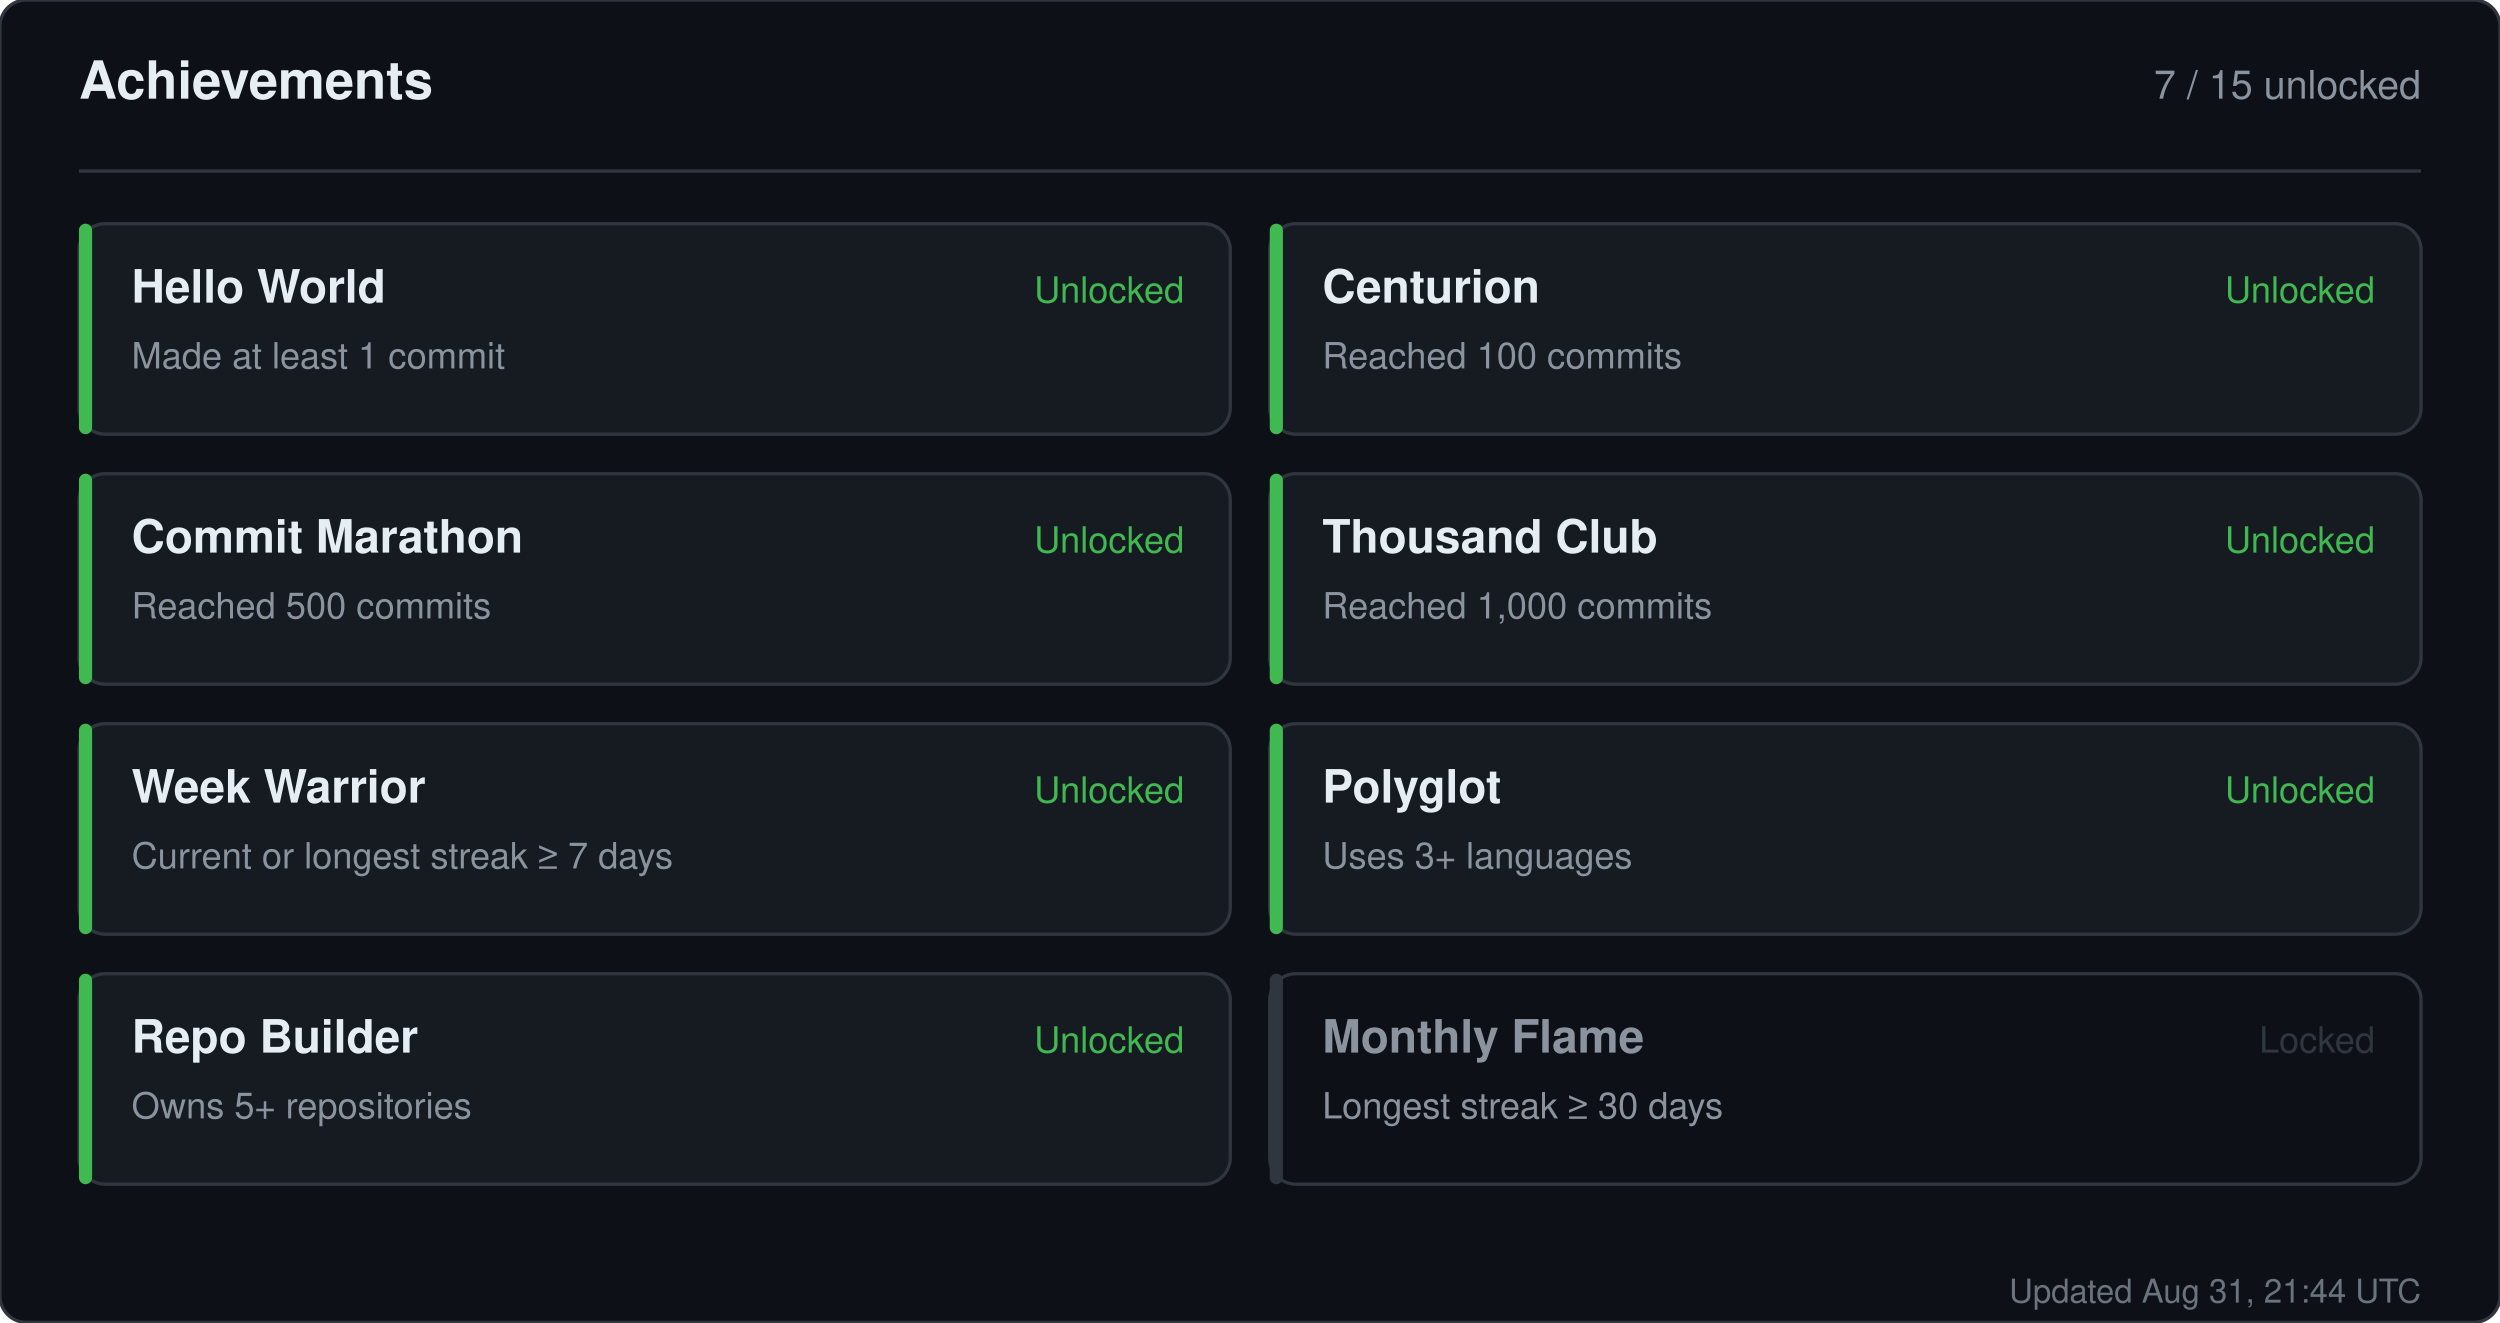
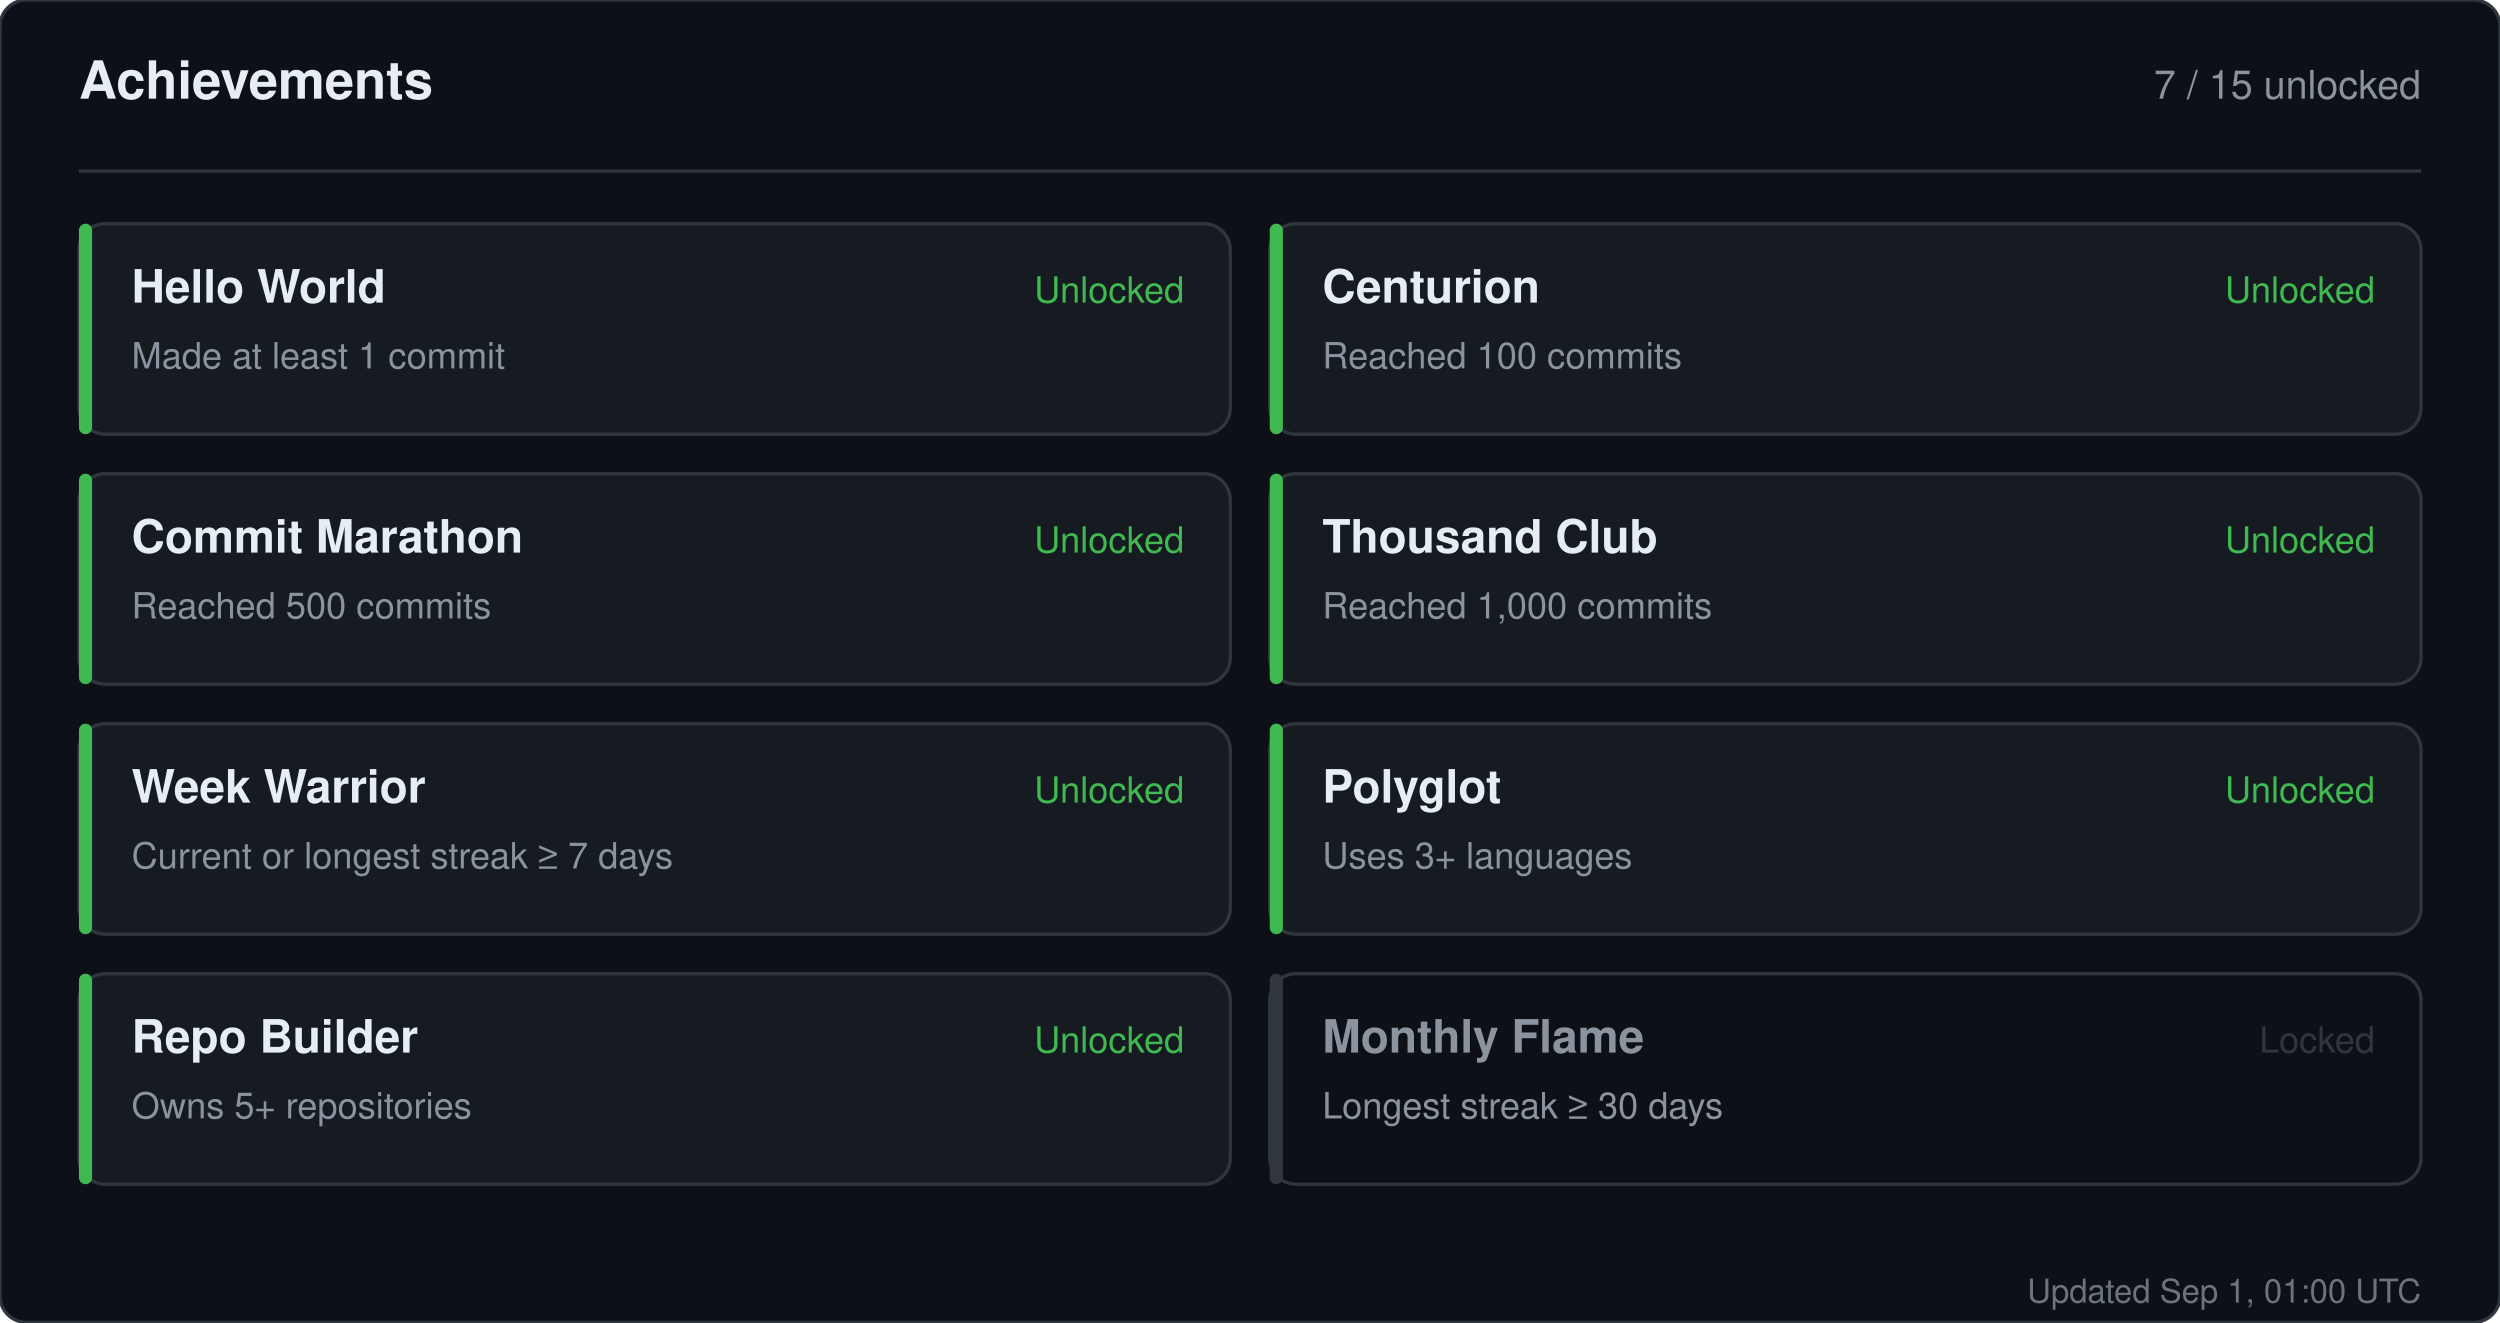
<svg xmlns="http://www.w3.org/2000/svg" width="760" height="402" viewBox="0 0 760 402" role="img" aria-label="Achievements for sandiirawan12">
  <rect width="760" height="402" rx="8" fill="#0d1117" stroke="#30363d" />
  <g font-family="-apple-system, BlinkMacSystemFont, Segoe UI, Helvetica, Arial, sans-serif">
    <text x="24" y="30" fill="#e6edf3" font-size="16" font-weight="700">Achievements</text>
    <text x="736" y="30" fill="#8b949e" font-size="12" text-anchor="end">7 / 15 unlocked</text>
    <line x1="24" y1="52" x2="736" y2="52" stroke="#30363d" />
    <rect x="24" y="68" width="350" height="64" rx="8" fill="#161b22" stroke="#30363d" />
    <rect x="24" y="68" width="4" height="64" rx="2" fill="#3fb950" />
    <text x="40" y="92" fill="#e6edf3" font-size="14" font-weight="700">Hello World</text>
    <text x="40" y="112" fill="#8b949e" font-size="11">Made at least 1 commit</text>
    <text x="360" y="92" fill="#3fb950" font-size="11" text-anchor="end">Unlocked</text>
    <rect x="386" y="68" width="350" height="64" rx="8" fill="#161b22" stroke="#30363d" />
    <rect x="386" y="68" width="4" height="64" rx="2" fill="#3fb950" />
    <text x="402" y="92" fill="#e6edf3" font-size="14" font-weight="700">Centurion</text>
    <text x="402" y="112" fill="#8b949e" font-size="11">Reached 100 commits</text>
    <text x="722" y="92" fill="#3fb950" font-size="11" text-anchor="end">Unlocked</text>
    <rect x="24" y="144" width="350" height="64" rx="8" fill="#161b22" stroke="#30363d" />
    <rect x="24" y="144" width="4" height="64" rx="2" fill="#3fb950" />
    <text x="40" y="168" fill="#e6edf3" font-size="14" font-weight="700">Commit Marathon</text>
    <text x="40" y="188" fill="#8b949e" font-size="11">Reached 500 commits</text>
    <text x="360" y="168" fill="#3fb950" font-size="11" text-anchor="end">Unlocked</text>
    <rect x="386" y="144" width="350" height="64" rx="8" fill="#161b22" stroke="#30363d" />
    <rect x="386" y="144" width="4" height="64" rx="2" fill="#3fb950" />
    <text x="402" y="168" fill="#e6edf3" font-size="14" font-weight="700">Thousand Club</text>
    <text x="402" y="188" fill="#8b949e" font-size="11">Reached 1,000 commits</text>
    <text x="722" y="168" fill="#3fb950" font-size="11" text-anchor="end">Unlocked</text>
    <rect x="24" y="220" width="350" height="64" rx="8" fill="#161b22" stroke="#30363d" />
    <rect x="24" y="220" width="4" height="64" rx="2" fill="#3fb950" />
    <text x="40" y="244" fill="#e6edf3" font-size="14" font-weight="700">Week Warrior</text>
    <text x="40" y="264" fill="#8b949e" font-size="11">Current or longest streak ≥ 7 days</text>
    <text x="360" y="244" fill="#3fb950" font-size="11" text-anchor="end">Unlocked</text>
    <rect x="386" y="220" width="350" height="64" rx="8" fill="#161b22" stroke="#30363d" />
    <rect x="386" y="220" width="4" height="64" rx="2" fill="#3fb950" />
    <text x="402" y="244" fill="#e6edf3" font-size="14" font-weight="700">Polyglot</text>
    <text x="402" y="264" fill="#8b949e" font-size="11">Uses 3+ languages</text>
    <text x="722" y="244" fill="#3fb950" font-size="11" text-anchor="end">Unlocked</text>
    <rect x="24" y="296" width="350" height="64" rx="8" fill="#161b22" stroke="#30363d" />
    <rect x="24" y="296" width="4" height="64" rx="2" fill="#3fb950" />
    <text x="40" y="320" fill="#e6edf3" font-size="14" font-weight="700">Repo Builder</text>
    <text x="40" y="340" fill="#8b949e" font-size="11">Owns 5+ repositories</text>
    <text x="360" y="320" fill="#3fb950" font-size="11" text-anchor="end">Unlocked</text>
    <rect x="386" y="296" width="350" height="64" rx="8" fill="#0d1117" stroke="#30363d" />
    <rect x="386" y="296" width="4" height="64" rx="2" fill="#30363d" />
    <text x="402" y="320" fill="#8b949e" font-size="14" font-weight="700">Monthly Flame</text>
    <text x="402" y="340" fill="#8b949e" font-size="11">Longest streak ≥ 30 days</text>
    <text x="722" y="320" fill="#30363d" font-size="11" text-anchor="end">Locked</text>
-     <text x="736" y="396" fill="#8b949e" font-size="10" text-anchor="end" opacity="0.75">Updated Aug 31, 21:44 UTC</text>
+     <text x="736" y="396" fill="#8b949e" font-size="10" text-anchor="end" opacity="0.75">Updated Sep 1, 01:00 UTC</text>
  </g>
</svg>
